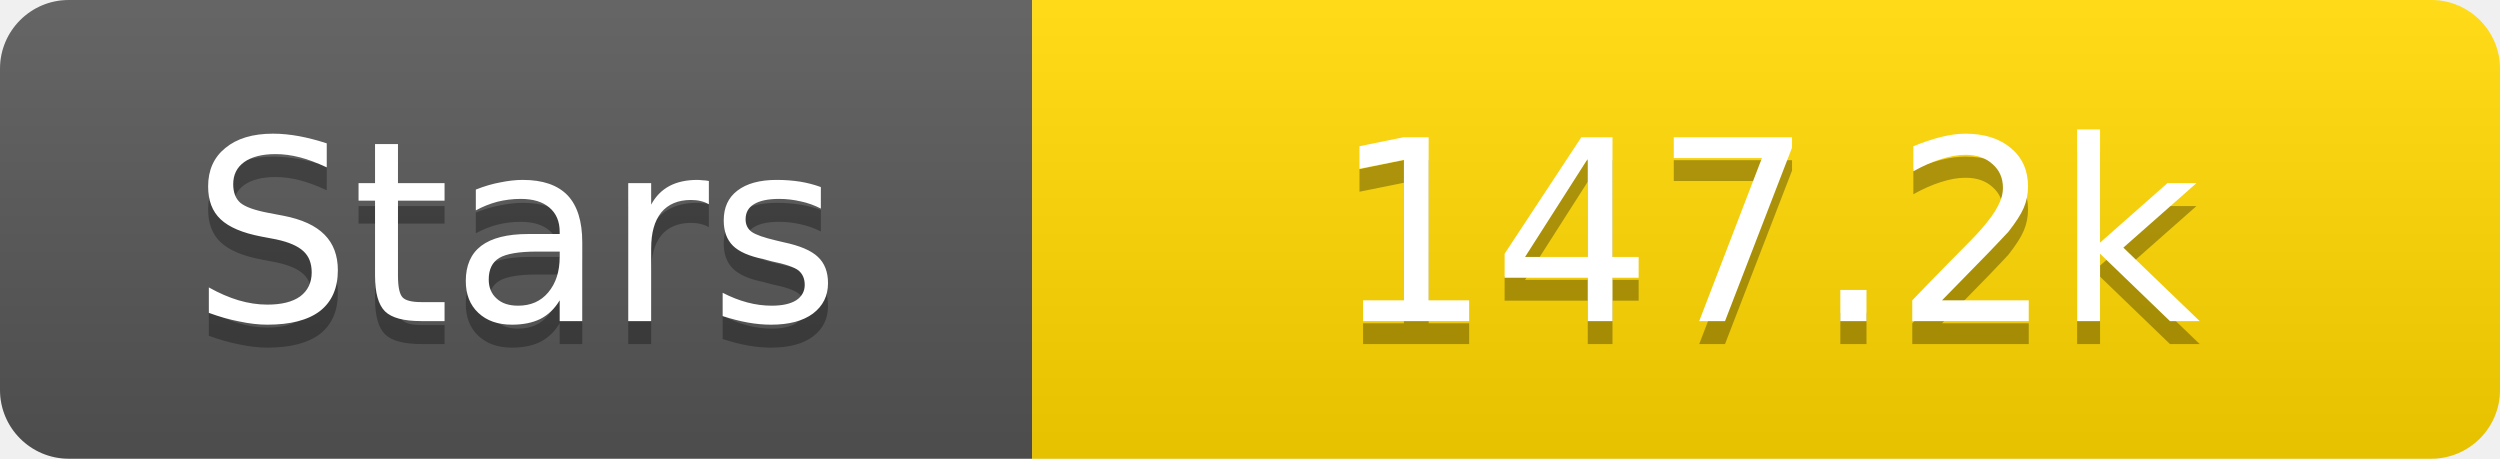
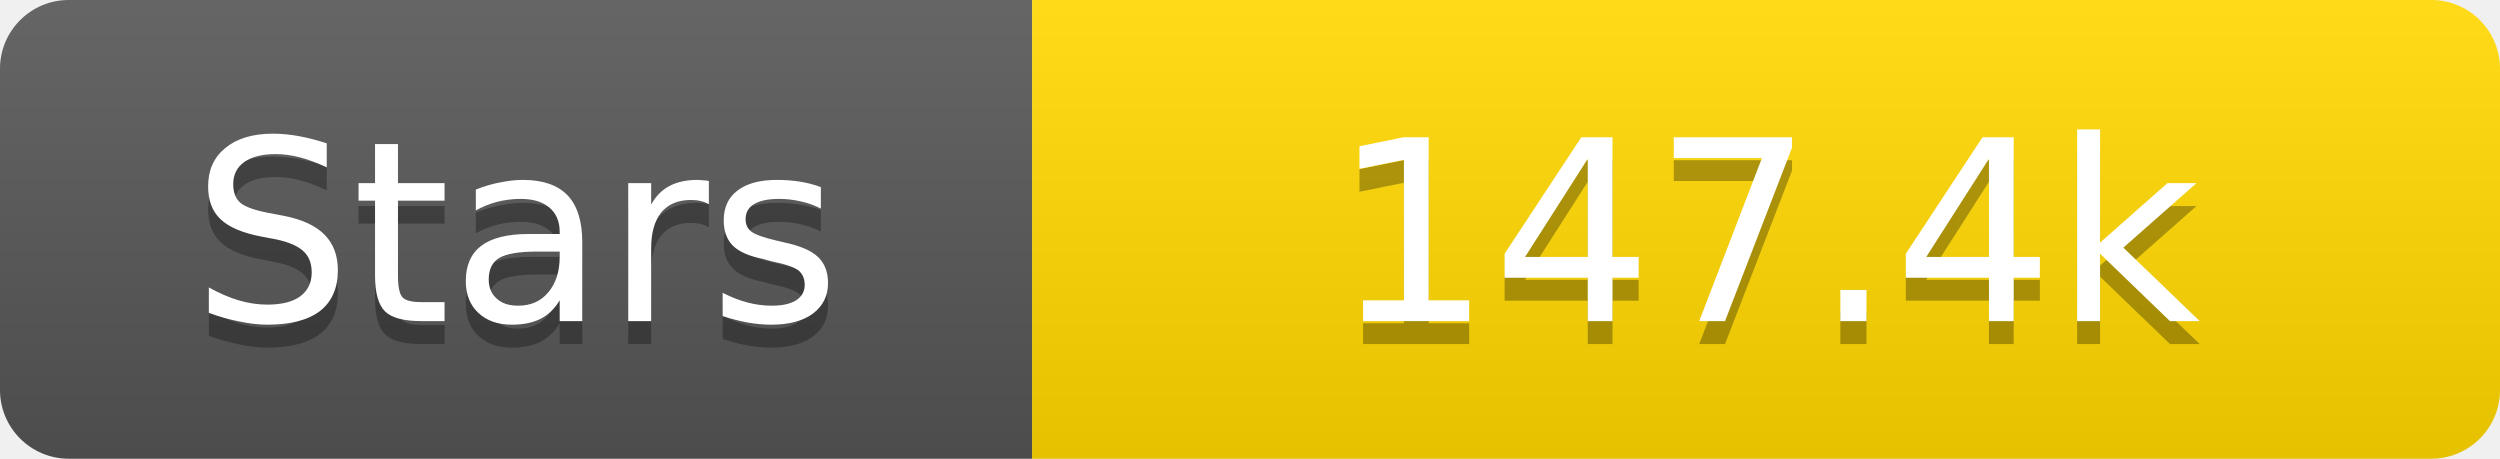
<svg xmlns="http://www.w3.org/2000/svg" width="109" height="20">
  <linearGradient id="s" x2="0" y2="100%">
    <stop offset="0" stop-color="#fff" stop-opacity=".1" />
    <stop offset="1" stop-opacity=".1" />
  </linearGradient>
  <clipPath id="r">
    <rect width="109" height="20" rx="3" fill="#fff" />
  </clipPath>
  <g clip-path="url(#r)">
    <rect width="45" height="20" fill="#555" />
    <rect x="45" width="64" height="20" fill="#ffd700" />
    <rect width="109" height="20" fill="url(#s)" />
  </g>
  <g fill="#fff" text-anchor="middle" font-family="Verdana,Geneva,DejaVu Sans,sans-serif" text-rendering="geometricPrecision" font-size="11">
    <text x="22.5" y="15" fill="#010101" fill-opacity=".3">Stars</text>
    <text x="22.5" y="14">Stars</text>
-     <text x="77.0" y="15" fill="#010101" fill-opacity=".3">147.2k</text>
-     <text x="77.0" y="14">147.2k</text>
+     <text x="77.0" y="15" fill="#010101" fill-opacity=".3">147.4k</text>
+     <text x="77.0" y="14">147.4k</text>
  </g>
</svg>
